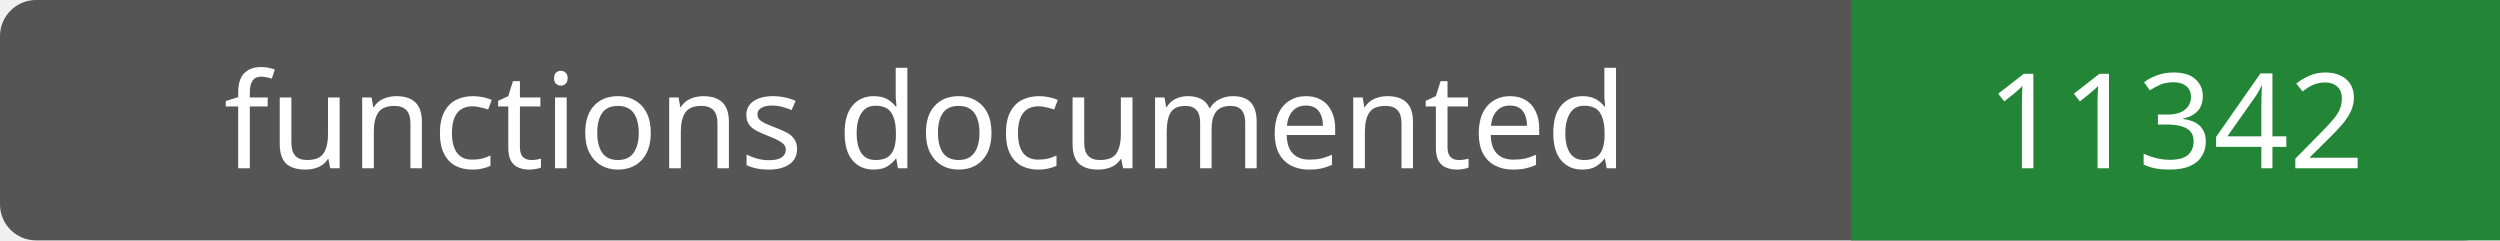
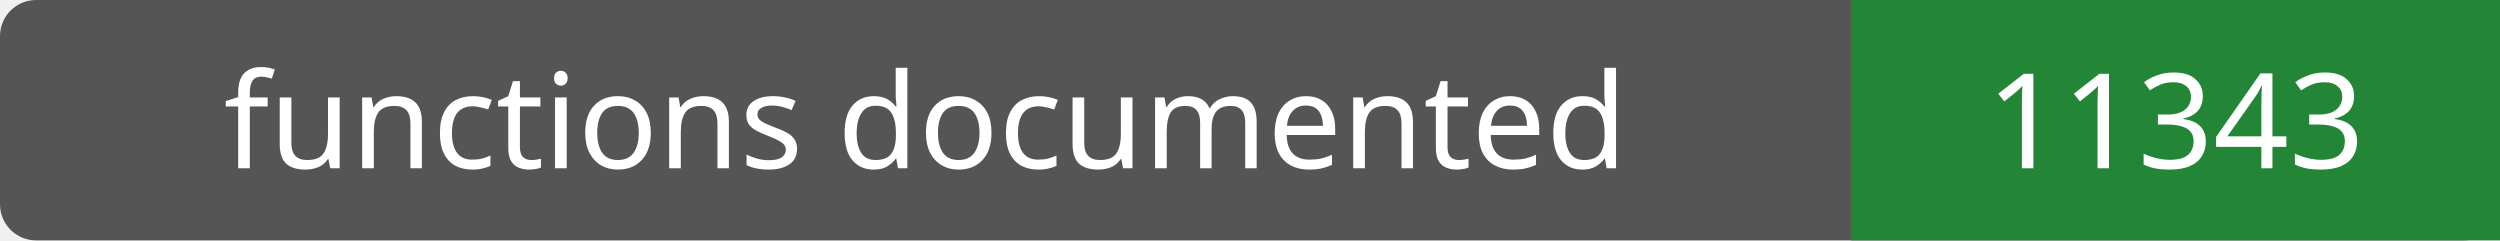
- <svg xmlns="http://www.w3.org/2000/svg" width="208" height="20" role="img" aria-label="functions documented: 11342">
+ <svg xmlns="http://www.w3.org/2000/svg" width="208" height="20" role="img" aria-label="functions documented: 11343">
  <rect width="208" height="20" rx="3" fill="#555" />
  <path fill="#238636" d="M154 0h54v20H154z" />
  <g fill="#fff" text-anchor="middle" font-family="Verdana,sans-serif" font-size="11">
    <text x="77.0" y="14">functions documented</text>
-     <text x="181.0" y="14">11342</text>
+     <text x="181.0" y="14">11343</text>
  </g>
</svg>
